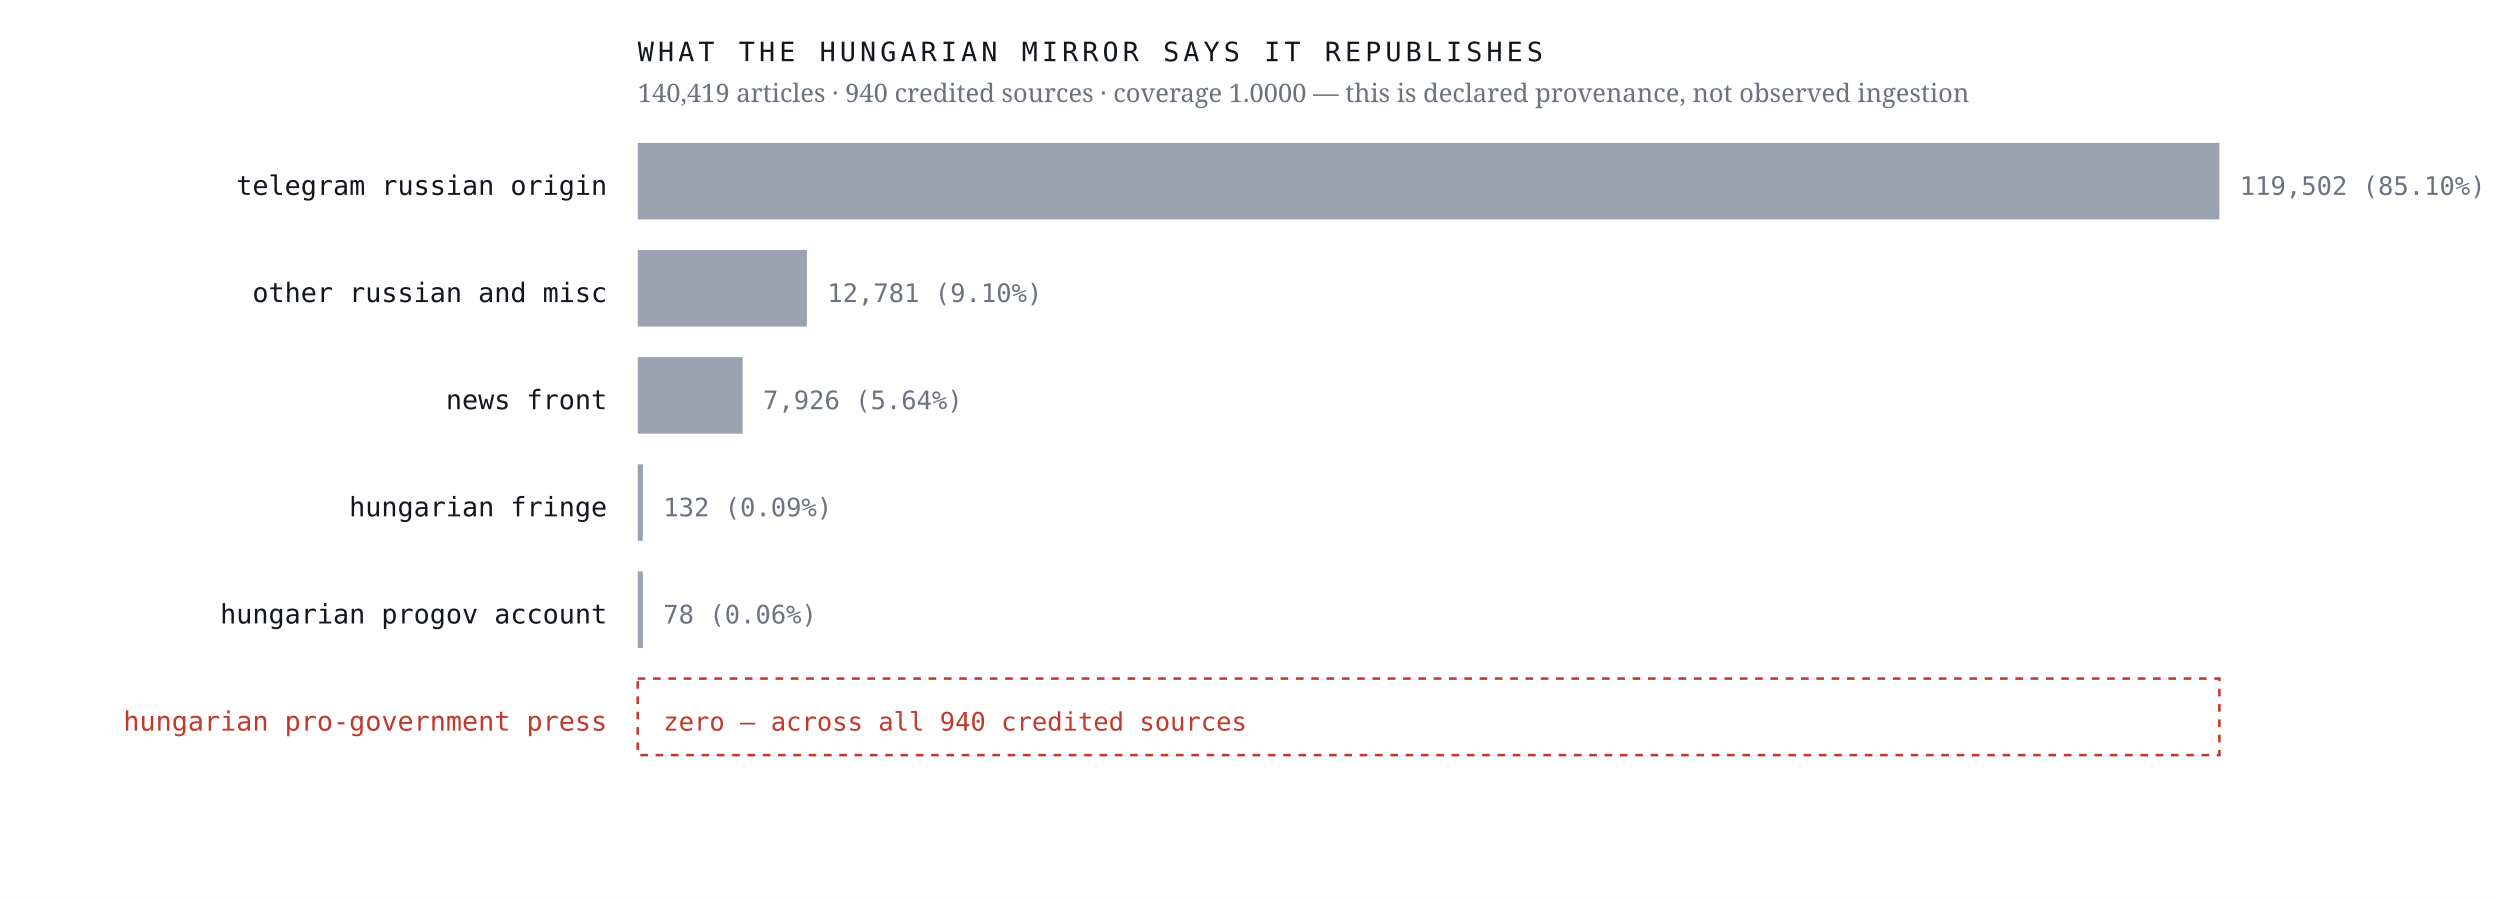
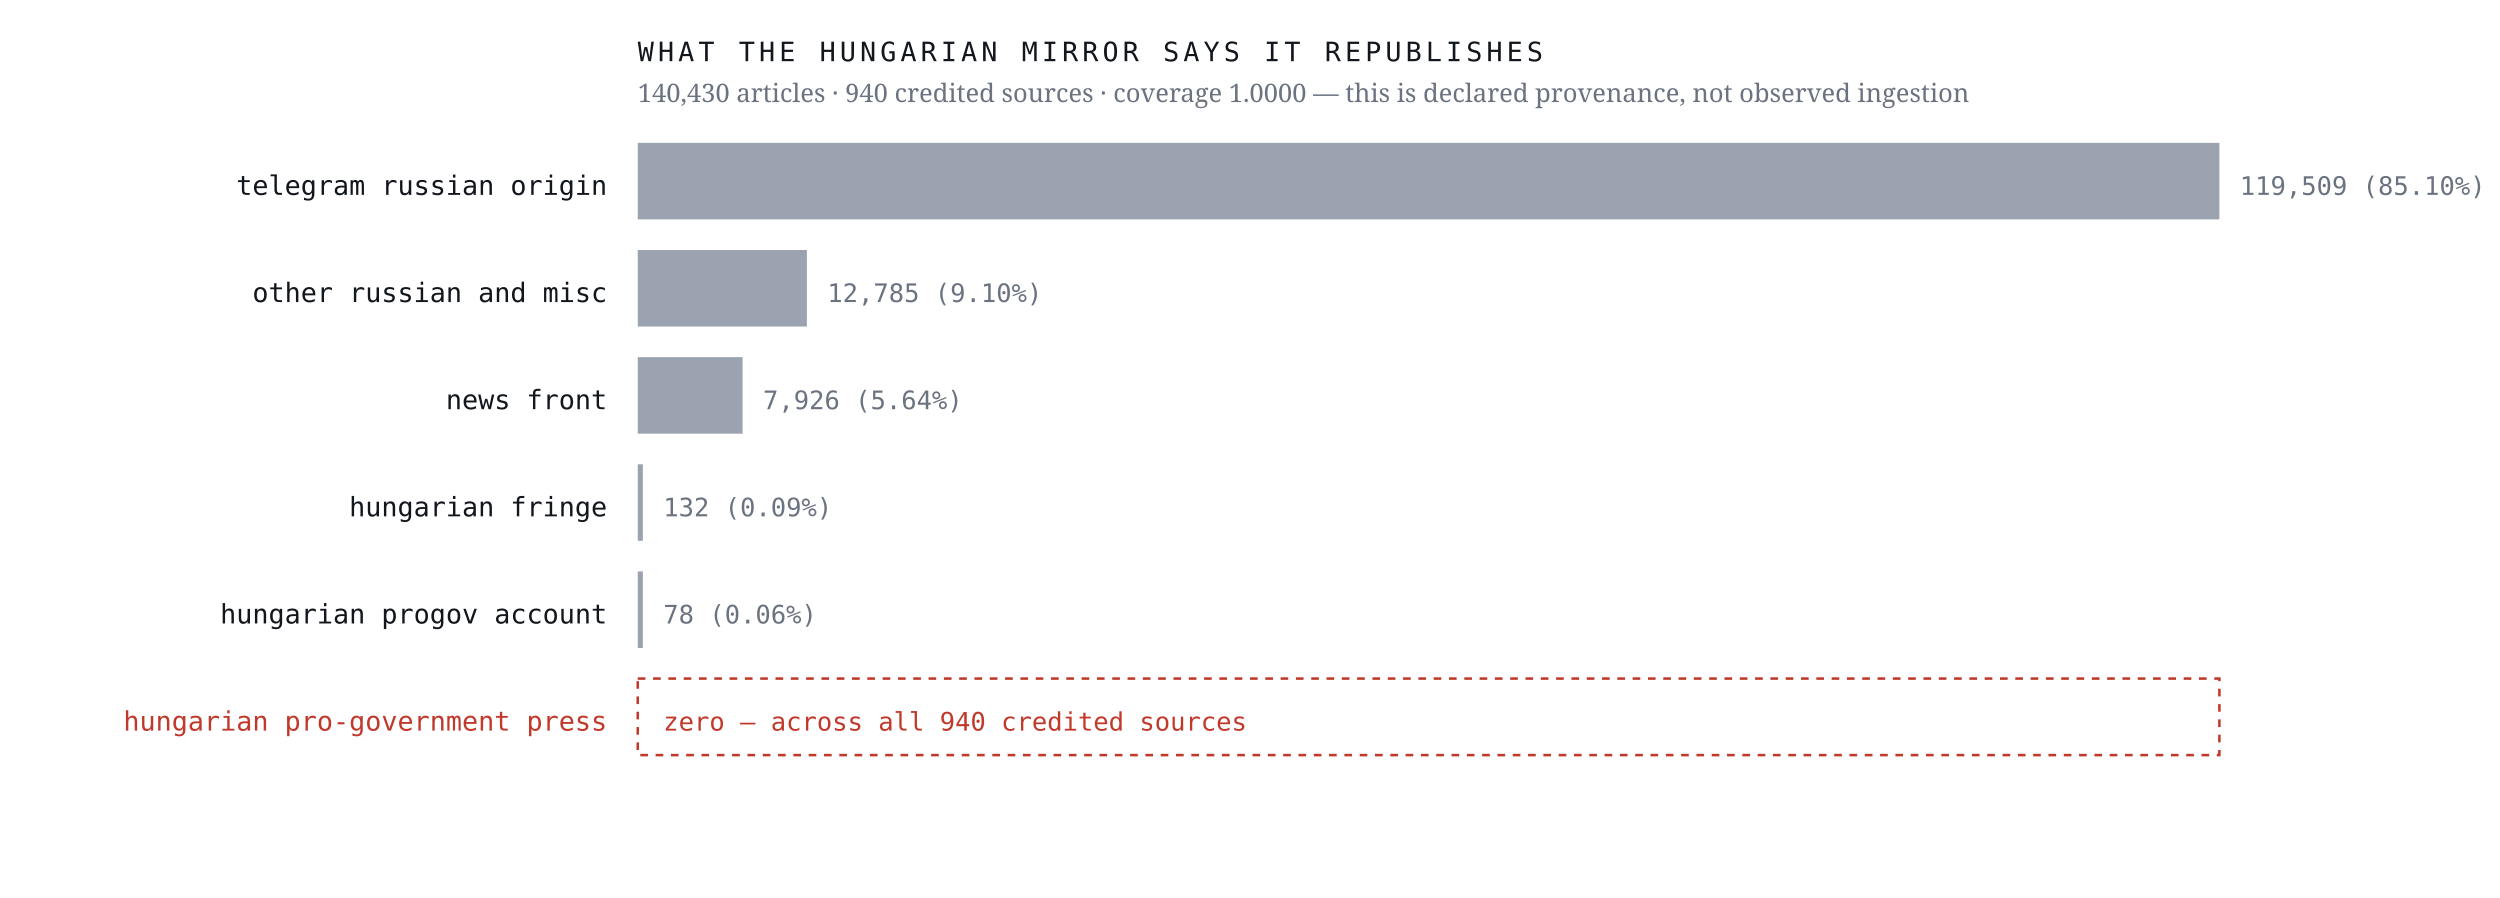
<svg xmlns="http://www.w3.org/2000/svg" viewBox="0 0 980 352" width="980" height="352" role="img" aria-label="Sources the Hungarian mirror credits, by article count, with an explicit zero row for the Hungarian pro-government press">
  <rect width="980" height="352" fill="#ffffff" />
  <text x="238.0" y="76.4" font-family="ui-monospace,'IBM Plex Mono',Menlo,monospace" font-size="10.5" font-weight="400" letter-spacing="0" fill="#12161d" text-anchor="end">telegram russian origin</text>
  <rect x="250" y="56" width="620.0" height="30" fill="#9aa3af" />
-   <text x="878.0" y="76.4" font-family="ui-monospace,'IBM Plex Mono',Menlo,monospace" font-size="10" font-weight="400" letter-spacing="0" fill="#6b7280" text-anchor="start">119,502  (85.10%)</text>
+   <text x="878.0" y="76.4" font-family="ui-monospace,'IBM Plex Mono',Menlo,monospace" font-size="10" font-weight="400" letter-spacing="0" fill="#6b7280" text-anchor="start">119,509  (85.10%)</text>
  <text x="238.0" y="118.4" font-family="ui-monospace,'IBM Plex Mono',Menlo,monospace" font-size="10.5" font-weight="400" letter-spacing="0" fill="#12161d" text-anchor="end">other russian and misc</text>
  <rect x="250" y="98" width="66.3" height="30" fill="#9aa3af" />
-   <text x="324.3" y="118.4" font-family="ui-monospace,'IBM Plex Mono',Menlo,monospace" font-size="10" font-weight="400" letter-spacing="0" fill="#6b7280" text-anchor="start">12,781  (9.10%)</text>
+   <text x="324.3" y="118.4" font-family="ui-monospace,'IBM Plex Mono',Menlo,monospace" font-size="10" font-weight="400" letter-spacing="0" fill="#6b7280" text-anchor="start">12,785  (9.10%)</text>
  <text x="238.0" y="160.4" font-family="ui-monospace,'IBM Plex Mono',Menlo,monospace" font-size="10.5" font-weight="400" letter-spacing="0" fill="#12161d" text-anchor="end">news front</text>
  <rect x="250" y="140" width="41.1" height="30" fill="#9aa3af" />
  <text x="299.1" y="160.4" font-family="ui-monospace,'IBM Plex Mono',Menlo,monospace" font-size="10" font-weight="400" letter-spacing="0" fill="#6b7280" text-anchor="start">7,926  (5.64%)</text>
  <text x="238.0" y="202.4" font-family="ui-monospace,'IBM Plex Mono',Menlo,monospace" font-size="10.5" font-weight="400" letter-spacing="0" fill="#12161d" text-anchor="end">hungarian fringe</text>
  <rect x="250" y="182" width="2.0" height="30" fill="#9aa3af" />
  <text x="260.0" y="202.4" font-family="ui-monospace,'IBM Plex Mono',Menlo,monospace" font-size="10" font-weight="400" letter-spacing="0" fill="#6b7280" text-anchor="start">132  (0.09%)</text>
  <text x="238.0" y="244.4" font-family="ui-monospace,'IBM Plex Mono',Menlo,monospace" font-size="10.5" font-weight="400" letter-spacing="0" fill="#12161d" text-anchor="end">hungarian progov account</text>
  <rect x="250" y="224" width="2.0" height="30" fill="#9aa3af" />
  <text x="260.0" y="244.4" font-family="ui-monospace,'IBM Plex Mono',Menlo,monospace" font-size="10" font-weight="400" letter-spacing="0" fill="#6b7280" text-anchor="start">78  (0.06%)</text>
  <text x="238.0" y="286.4" font-family="ui-monospace,'IBM Plex Mono',Menlo,monospace" font-size="10.5" font-weight="500" letter-spacing="0" fill="#c0392b" text-anchor="end">hungarian pro-government press</text>
  <rect x="250" y="266" width="620" height="30" fill="none" stroke="#c0392b" stroke-width="1" stroke-dasharray="3 3" />
  <text x="260.0" y="286.4" font-family="ui-monospace,'IBM Plex Mono',Menlo,monospace" font-size="10" font-weight="500" letter-spacing="0" fill="#c0392b" text-anchor="start">zero — across all 940 credited sources</text>
  <text x="250.0" y="24.0" font-family="ui-monospace,'IBM Plex Mono',Menlo,monospace" font-size="10.5" font-weight="400" letter-spacing="1.6" fill="#12161d" text-anchor="start">WHAT THE HUNGARIAN MIRROR SAYS IT REPUBLISHES</text>
-   <text x="250.0" y="40.0" font-family="'Newsreader',Georgia,serif" font-size="10" font-weight="400" letter-spacing="0" fill="#6b7280" text-anchor="start">140,419 articles · 940 credited sources · coverage 1.0000 — this is declared provenance, not observed ingestion</text>
+   <text x="250.0" y="40.0" font-family="'Newsreader',Georgia,serif" font-size="10" font-weight="400" letter-spacing="0" fill="#6b7280" text-anchor="start">140,430 articles · 940 credited sources · coverage 1.0000 — this is declared provenance, not observed ingestion</text>
</svg>
